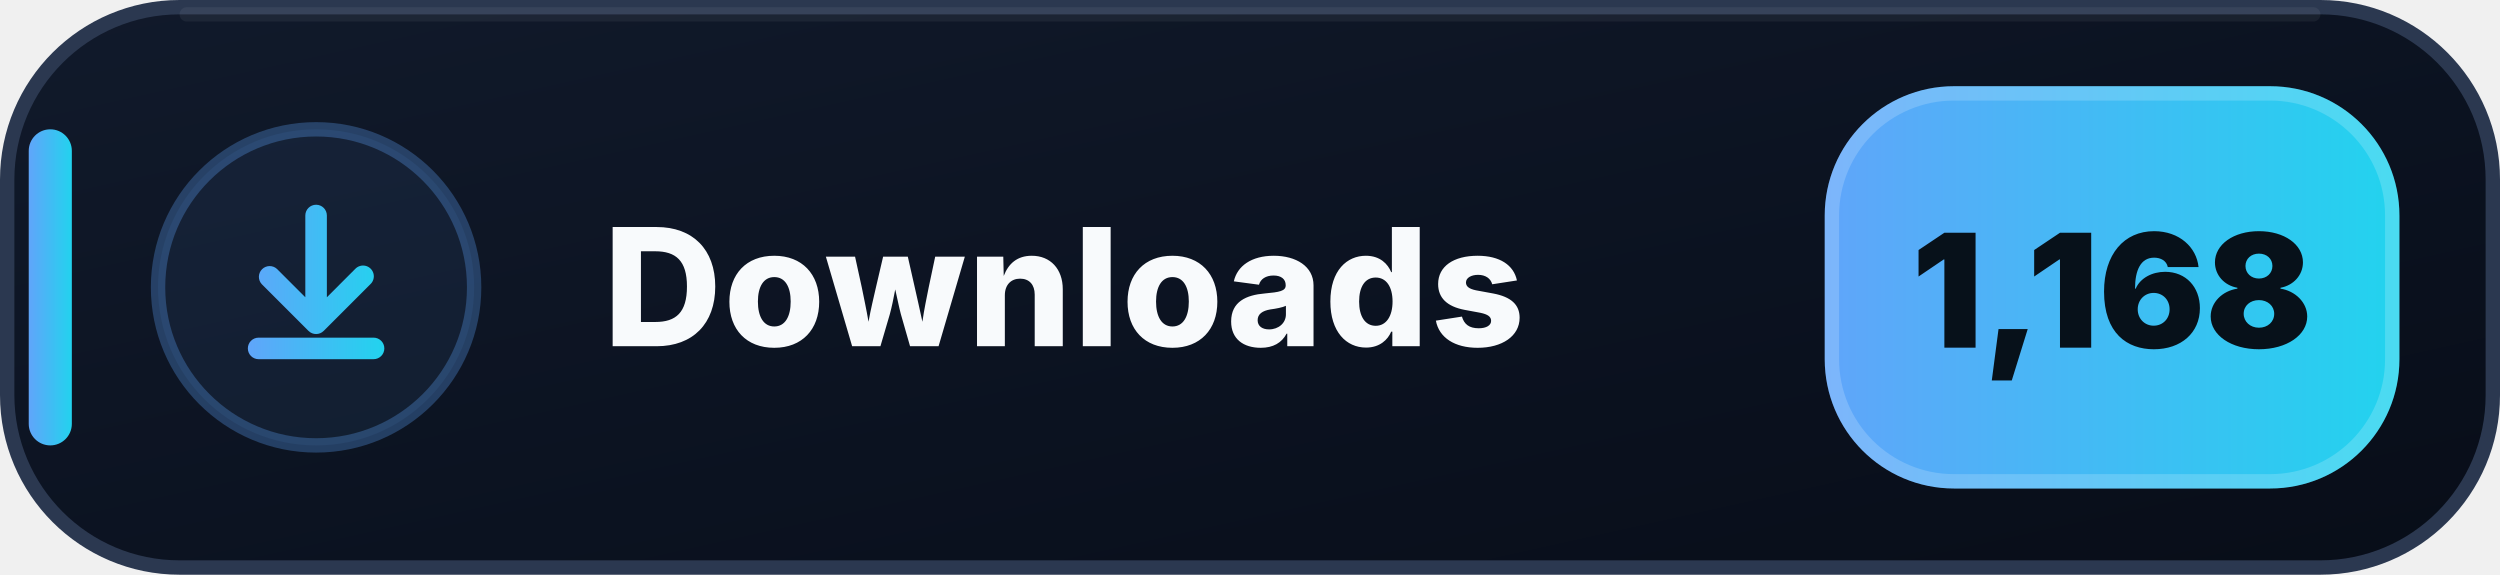
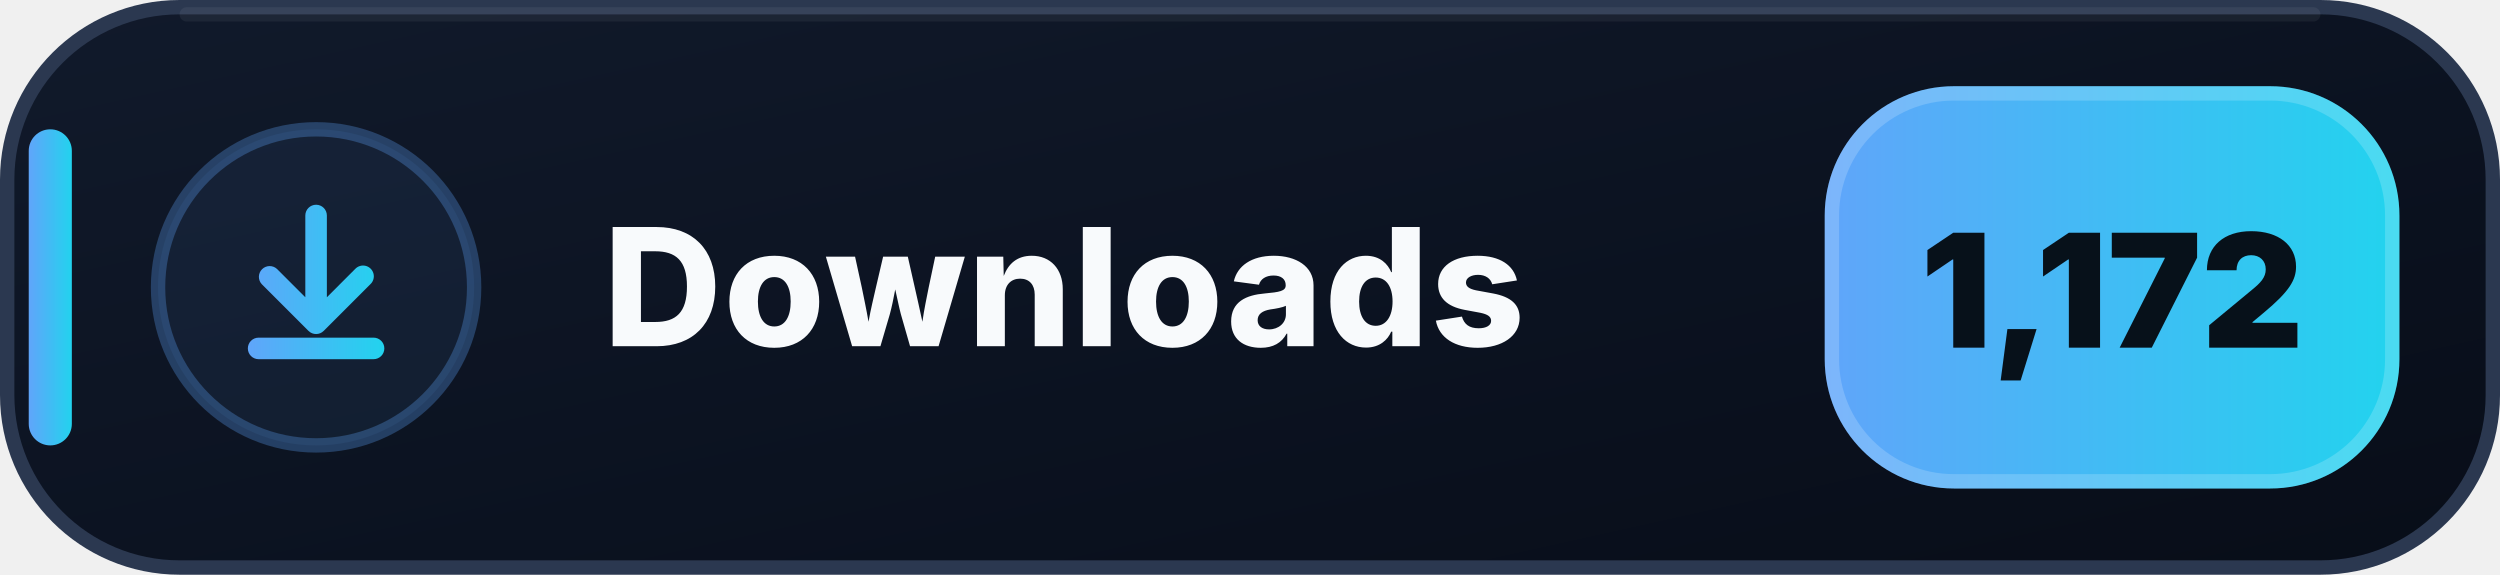
- <svg xmlns="http://www.w3.org/2000/svg" width="174" height="40" viewBox="0 0 174 40" role="img" aria-label="Downloads: 1,168">
+ <svg xmlns="http://www.w3.org/2000/svg" width="174" height="40" viewBox="0 0 174 40" role="img" aria-label="Downloads: 1,172">
  <defs>
    <linearGradient id="downloads-bg" x1="0" y1="0" x2="1" y2="1">
      <stop offset="0" stop-color="#111A2B" />
      <stop offset=".58" stop-color="#0B1220" />
      <stop offset="1" stop-color="#080D18" />
    </linearGradient>
    <linearGradient id="downloads-accent" x1="0" y1="0" x2="1" y2="0">
      <stop offset="0" stop-color="#60A5FA" />
      <stop offset="1" stop-color="#22D3EE" />
    </linearGradient>
  </defs>
  <rect x=".5" y=".5" width="173" height="39" rx="12" fill="url(#downloads-bg)" stroke="#2B3850" />
  <path d="M13 1h148" stroke="#FFFFFF" stroke-opacity=".055" stroke-linecap="round" />
  <rect x="2" y="9" width="3" height="22" rx="1.5" fill="url(#downloads-accent)" />
  <circle cx="22" cy="20" r="11" fill="#60A5FA" fill-opacity=".075" stroke="#60A5FA" stroke-opacity=".3" />
  <g transform="translate(14 12)" fill="url(#downloads-accent)">
    <path d="M8 2.25a.75.75 0 0 1 .75.75v5.69l1.97-1.97a.75.75 0 1 1 1.06 1.06l-3.25 3.25a.75.75 0 0 1-1.06 0L4.22 7.78a.75.75 0 0 1 1.06-1.06l1.97 1.97V3A.75.75 0 0 1 8 2.25Zm-4.75 10a.75.75 0 0 1 .75-.75h8a.75.75 0 0 1 0 1.5H4a.75.75 0 0 1-.75-.75Z" />
  </g>
  <text x="42" y="24.1" fill="#F8FAFC" font-family="Segoe UI,Inter,Arial,sans-serif" font-size="11.4" font-weight="800" letter-spacing=".12">Downloads</text>
  <rect x="127" y="6" width="40" height="28" rx="9" fill="url(#downloads-accent)" />
  <rect x="127.5" y="6.5" width="39" height="27" rx="8.5" fill="none" stroke="#FFFFFF" stroke-opacity=".18" />
-   <text x="147" y="24.2" text-anchor="middle" fill="#07111A" font-family="Segoe UI,Inter,Arial,sans-serif" font-size="11" font-weight="900">1,168</text>
+   <text x="147" y="24.2" text-anchor="middle" fill="#07111A" font-family="Segoe UI,Inter,Arial,sans-serif" font-size="11" font-weight="900">1,172</text>
</svg>
